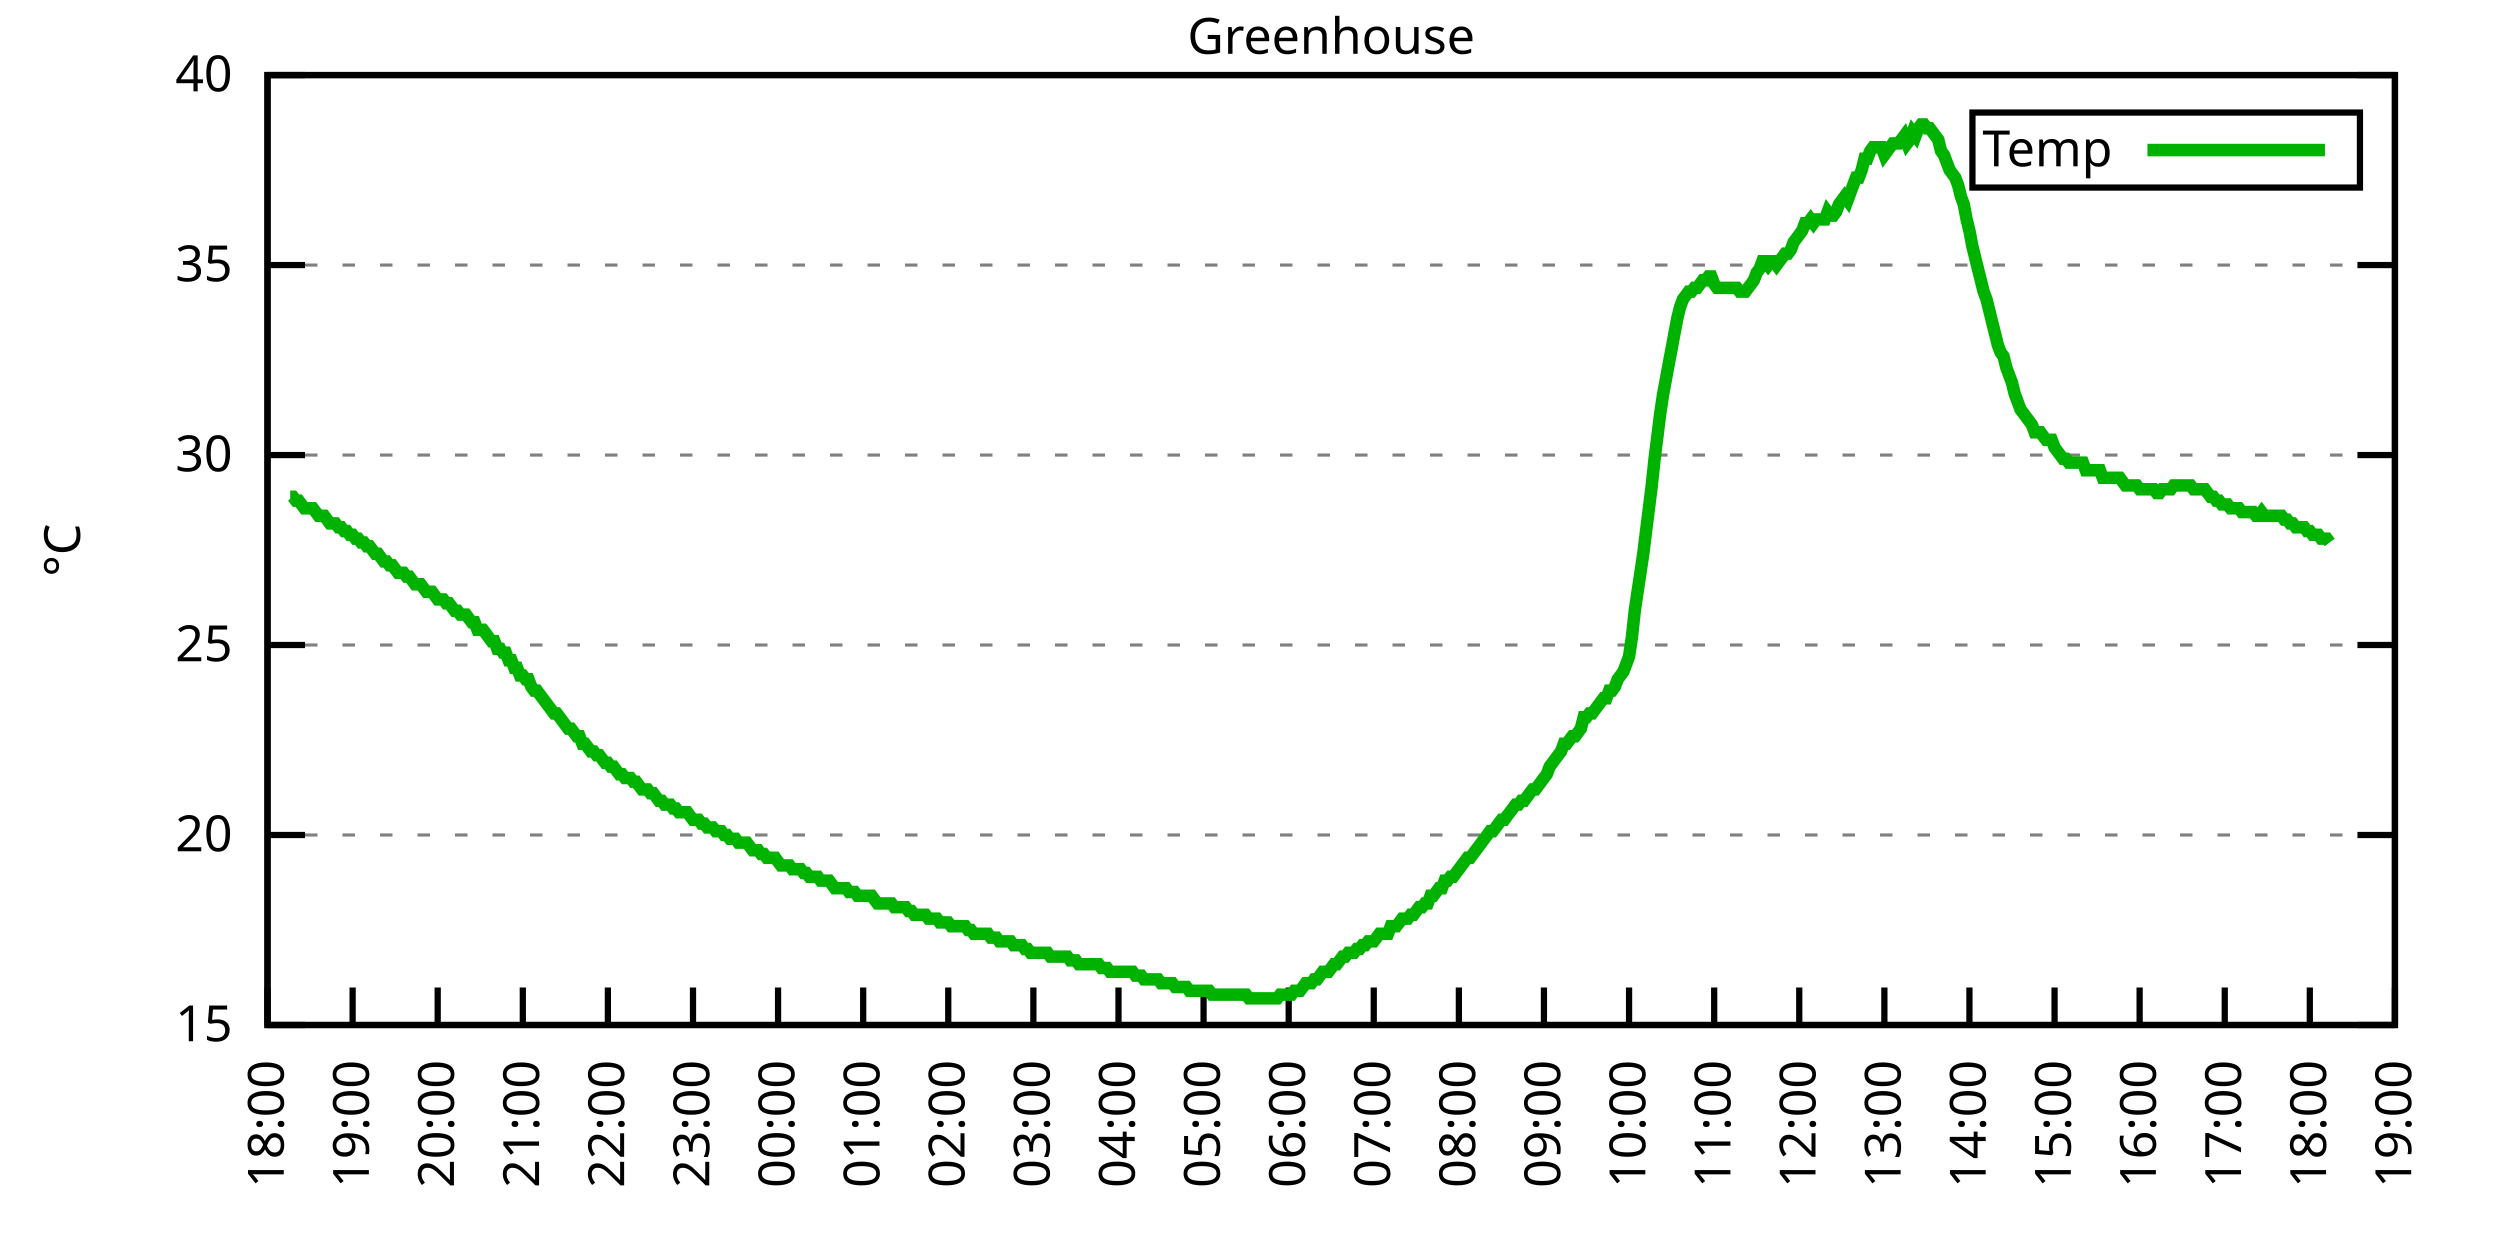
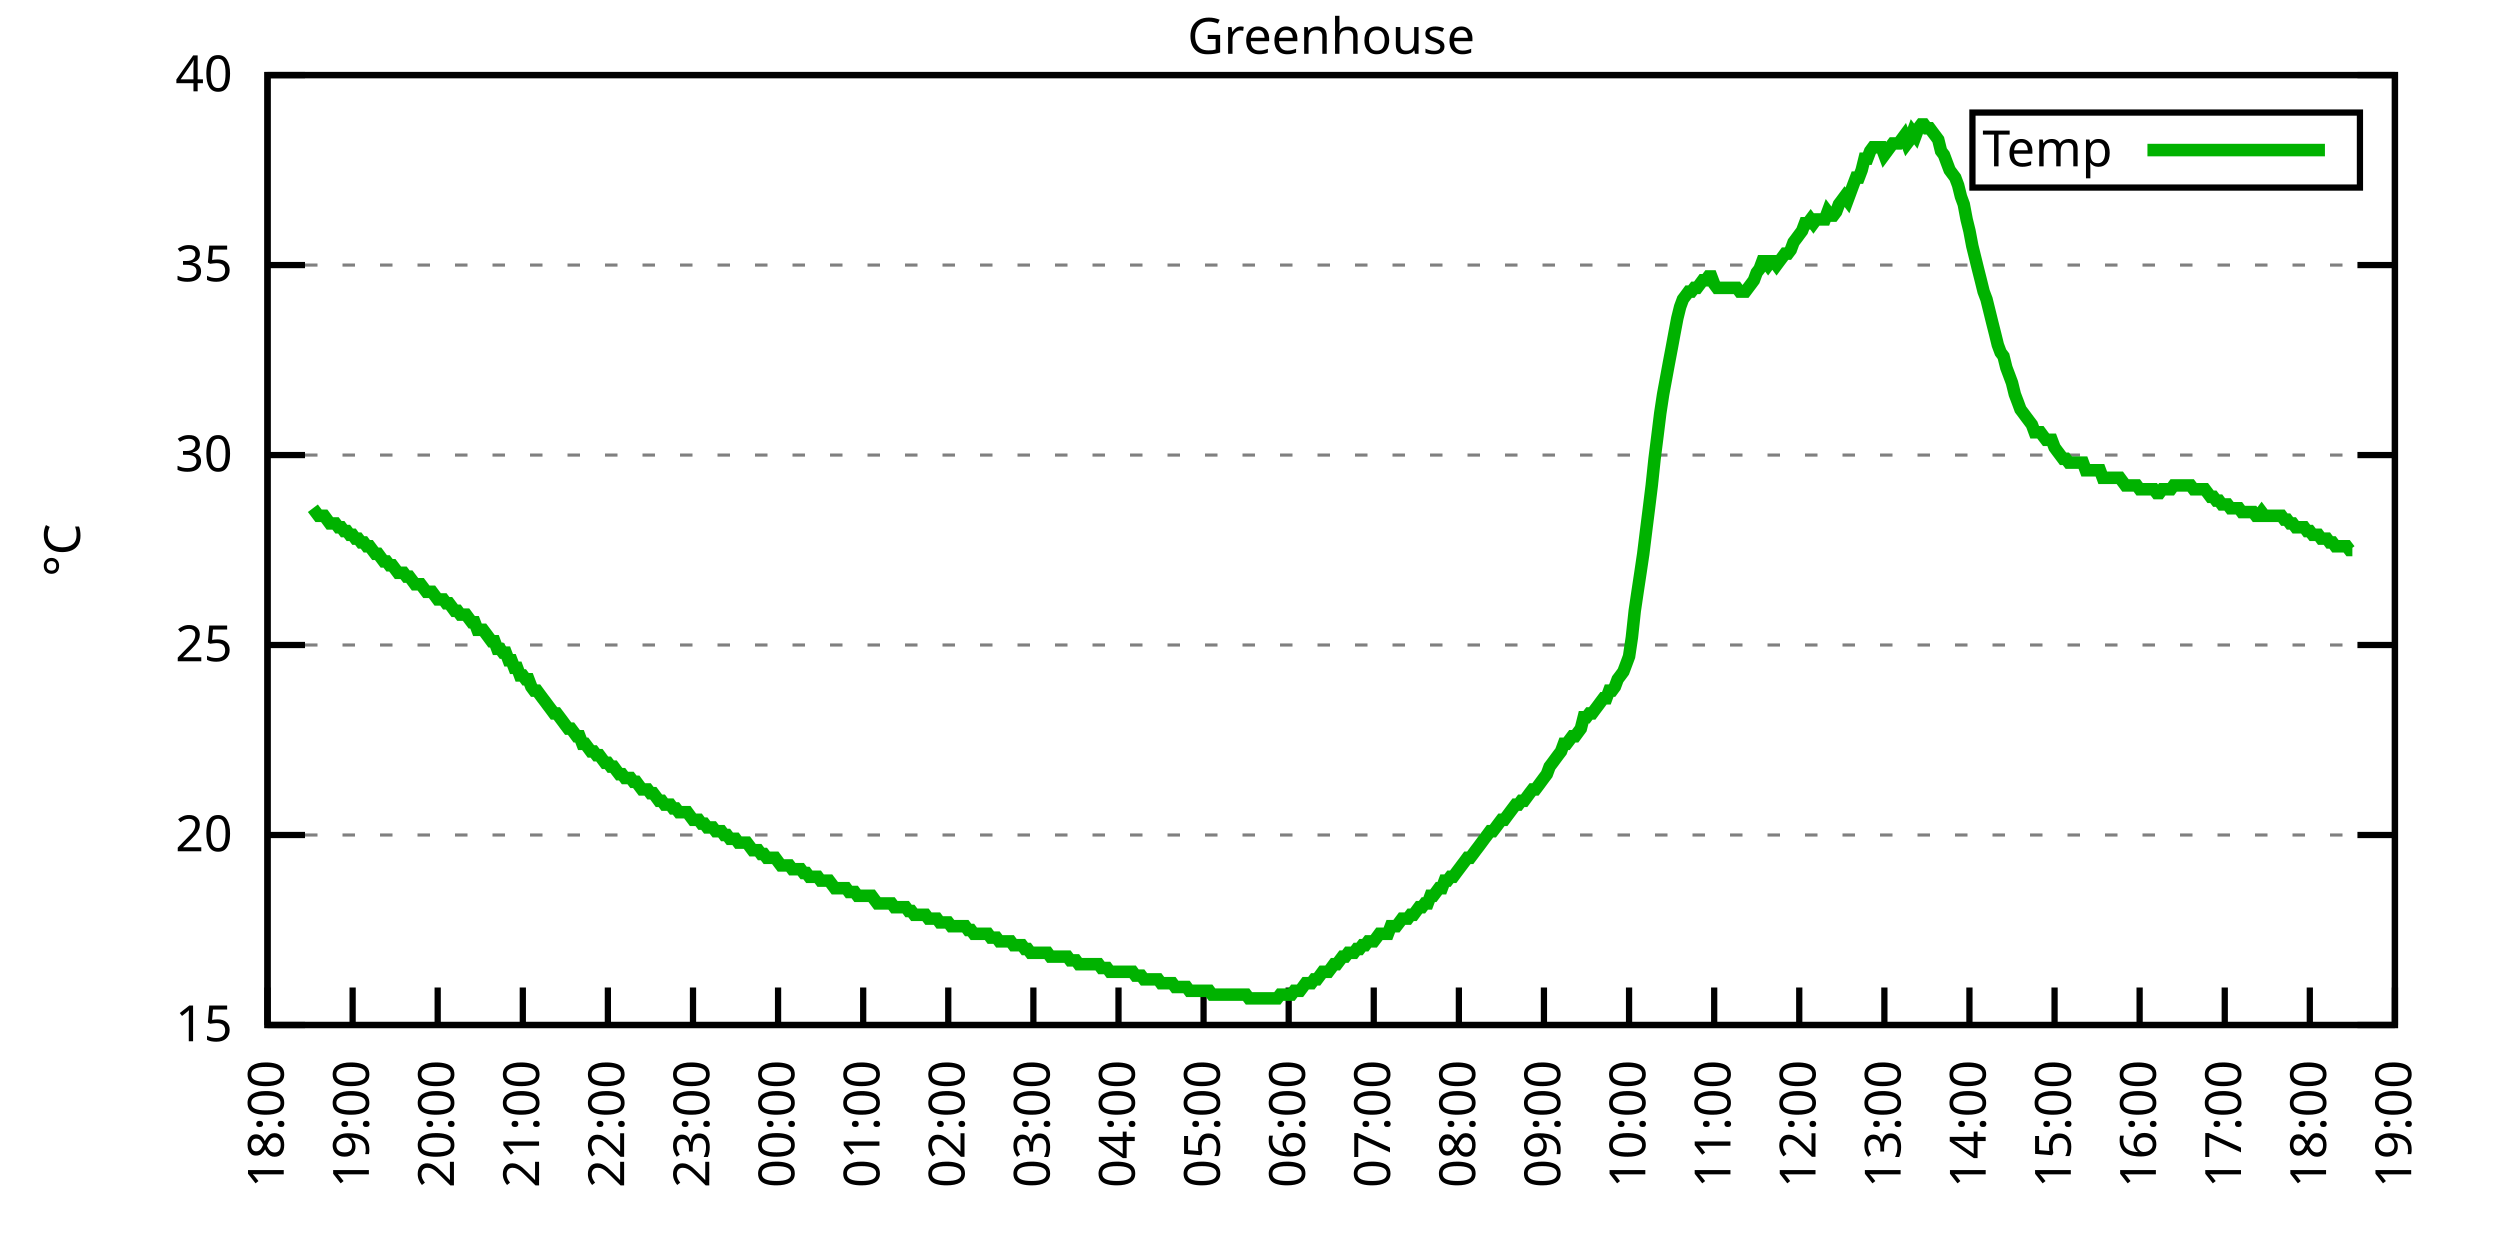
<svg xmlns="http://www.w3.org/2000/svg" xmlns:xlink="http://www.w3.org/1999/xlink" width="400" height="200" viewBox="0 0 400 200">
  <g id="gnuplot_canvas">
    <rect x="0" y="0" width="400" height="200" fill="none" />
    <defs>
      <circle id="gpDot" r="0.5" stroke-width="0.5" stroke="currentColor" />
      <path id="gpPt0" stroke-width="0.333" stroke="currentColor" d="M-1,0 h2 M0,-1 v2" />
      <path id="gpPt1" stroke-width="0.333" stroke="currentColor" d="M-1,-1 L1,1 M1,-1 L-1,1" />
      <path id="gpPt2" stroke-width="0.333" stroke="currentColor" d="M-1,0 L1,0 M0,-1 L0,1 M-1,-1 L1,1 M-1,1 L1,-1" />
      <rect id="gpPt3" stroke-width="0.333" stroke="currentColor" x="-1" y="-1" width="2" height="2" />
      <rect id="gpPt4" stroke-width="0.333" stroke="currentColor" fill="currentColor" x="-1" y="-1" width="2" height="2" />
      <circle id="gpPt5" stroke-width="0.333" stroke="currentColor" cx="0" cy="0" r="1" />
      <use xlink:href="#gpPt5" id="gpPt6" fill="currentColor" stroke="none" />
      <path id="gpPt7" stroke-width="0.333" stroke="currentColor" d="M0,-1.33 L-1.33,0.67 L1.33,0.67 z" />
      <use xlink:href="#gpPt7" id="gpPt8" fill="currentColor" stroke="none" />
      <use xlink:href="#gpPt7" id="gpPt9" stroke="currentColor" transform="rotate(180)" />
      <use xlink:href="#gpPt9" id="gpPt10" fill="currentColor" stroke="none" />
      <use xlink:href="#gpPt3" id="gpPt11" stroke="currentColor" transform="rotate(45)" />
      <use xlink:href="#gpPt11" id="gpPt12" fill="currentColor" stroke="none" />
      <path id="gpPt13" stroke-width="0.333" stroke="currentColor" d="M0,1.330 L1.265,0.411 L0.782,-1.067 L-0.782,-1.076 L-1.265,0.411 z" />
      <use xlink:href="#gpPt13" id="gpPt14" fill="currentColor" stroke="none" />
      <filter id="textbox" filterUnits="objectBoundingBox" x="0" y="0" height="1" width="1">
        <feFlood flood-color="white" flood-opacity="1" result="bgnd" />
        <feComposite in="SourceGraphic" in2="bgnd" operator="atop" />
      </filter>
      <filter id="greybox" filterUnits="objectBoundingBox" x="0" y="0" height="1" width="1">
        <feFlood flood-color="lightgrey" flood-opacity="1" result="grey" />
        <feComposite in="SourceGraphic" in2="grey" operator="atop" />
      </filter>
    </defs>
    <g fill="none" color="white" stroke="currentColor" stroke-width="1.00" stroke-linecap="butt" stroke-linejoin="miter">
</g>
    <g fill="none" color="black" stroke="currentColor" stroke-width="1.00" stroke-linecap="butt" stroke-linejoin="miter">
      <g stroke="none" shape-rendering="crispEdges">
        <polygon fill="rgb(255, 255, 255)" points="42.80,164.00 383.18,164.00 383.18,12.02 42.80,12.02 " />
      </g>
    </g>
    <g fill="none" color="black" stroke="currentColor" stroke-width="1.00" stroke-linecap="butt" stroke-linejoin="miter">
</g>
    <g fill="none" color="black" stroke="black" stroke-width="0.50" stroke-linecap="butt" stroke-linejoin="miter">
</g>
    <g fill="none" color="gray" stroke="currentColor" stroke-width="0.50" stroke-linecap="butt" stroke-linejoin="miter">
      <path stroke="gray" stroke-dasharray="2,4" class="gridline" d="M42.80,164.00 L383.19,164.00  " />
    </g>
    <g fill="none" color="gray" stroke="gray" stroke-width="1.00" stroke-linecap="butt" stroke-linejoin="miter">
</g>
    <g fill="none" color="black" stroke="currentColor" stroke-width="1.00" stroke-linecap="butt" stroke-linejoin="miter">
      <path stroke="black" d="M42.80,164.00 L48.80,164.00 M383.19,164.00 L377.19,164.00  " />
      <g transform="translate(37.20,166.60)" stroke="none" fill="black" font-family="Sans" font-size="8.00" text-anchor="end">
        <text>
          <tspan font-family="Sans"> 15</tspan>
        </text>
      </g>
    </g>
    <g fill="none" color="black" stroke="currentColor" stroke-width="1.00" stroke-linecap="butt" stroke-linejoin="miter">
</g>
    <g fill="none" color="black" stroke="black" stroke-width="0.50" stroke-linecap="butt" stroke-linejoin="miter">
</g>
    <g fill="none" color="gray" stroke="currentColor" stroke-width="0.50" stroke-linecap="butt" stroke-linejoin="miter">
      <path stroke="gray" stroke-dasharray="2,4" class="gridline" d="M42.80,133.60 L383.19,133.60  " />
    </g>
    <g fill="none" color="gray" stroke="gray" stroke-width="1.00" stroke-linecap="butt" stroke-linejoin="miter">
</g>
    <g fill="none" color="black" stroke="currentColor" stroke-width="1.00" stroke-linecap="butt" stroke-linejoin="miter">
      <path stroke="black" d="M42.80,133.60 L48.80,133.60 M383.19,133.60 L377.19,133.60  " />
      <g transform="translate(37.20,136.20)" stroke="none" fill="black" font-family="Sans" font-size="8.00" text-anchor="end">
        <text>
          <tspan font-family="Sans"> 20</tspan>
        </text>
      </g>
    </g>
    <g fill="none" color="black" stroke="currentColor" stroke-width="1.00" stroke-linecap="butt" stroke-linejoin="miter">
</g>
    <g fill="none" color="black" stroke="black" stroke-width="0.50" stroke-linecap="butt" stroke-linejoin="miter">
</g>
    <g fill="none" color="gray" stroke="currentColor" stroke-width="0.50" stroke-linecap="butt" stroke-linejoin="miter">
      <path stroke="gray" stroke-dasharray="2,4" class="gridline" d="M42.80,103.20 L383.19,103.20  " />
    </g>
    <g fill="none" color="gray" stroke="gray" stroke-width="1.00" stroke-linecap="butt" stroke-linejoin="miter">
</g>
    <g fill="none" color="black" stroke="currentColor" stroke-width="1.00" stroke-linecap="butt" stroke-linejoin="miter">
      <path stroke="black" d="M42.80,103.20 L48.80,103.20 M383.19,103.20 L377.19,103.20  " />
      <g transform="translate(37.20,105.80)" stroke="none" fill="black" font-family="Sans" font-size="8.00" text-anchor="end">
        <text>
          <tspan font-family="Sans"> 25</tspan>
        </text>
      </g>
    </g>
    <g fill="none" color="black" stroke="currentColor" stroke-width="1.00" stroke-linecap="butt" stroke-linejoin="miter">
</g>
    <g fill="none" color="black" stroke="black" stroke-width="0.50" stroke-linecap="butt" stroke-linejoin="miter">
</g>
    <g fill="none" color="gray" stroke="currentColor" stroke-width="0.50" stroke-linecap="butt" stroke-linejoin="miter">
      <path stroke="gray" stroke-dasharray="2,4" class="gridline" d="M42.80,72.81 L383.19,72.81  " />
    </g>
    <g fill="none" color="gray" stroke="gray" stroke-width="1.00" stroke-linecap="butt" stroke-linejoin="miter">
</g>
    <g fill="none" color="black" stroke="currentColor" stroke-width="1.00" stroke-linecap="butt" stroke-linejoin="miter">
      <path stroke="black" d="M42.80,72.81 L48.80,72.81 M383.19,72.81 L377.19,72.81  " />
      <g transform="translate(37.20,75.41)" stroke="none" fill="black" font-family="Sans" font-size="8.00" text-anchor="end">
        <text>
          <tspan font-family="Sans"> 30</tspan>
        </text>
      </g>
    </g>
    <g fill="none" color="black" stroke="currentColor" stroke-width="1.00" stroke-linecap="butt" stroke-linejoin="miter">
</g>
    <g fill="none" color="black" stroke="black" stroke-width="0.50" stroke-linecap="butt" stroke-linejoin="miter">
</g>
    <g fill="none" color="gray" stroke="currentColor" stroke-width="0.50" stroke-linecap="butt" stroke-linejoin="miter">
      <path stroke="gray" stroke-dasharray="2,4" class="gridline" d="M42.80,42.41 L383.19,42.41  " />
    </g>
    <g fill="none" color="gray" stroke="gray" stroke-width="1.00" stroke-linecap="butt" stroke-linejoin="miter">
</g>
    <g fill="none" color="black" stroke="currentColor" stroke-width="1.00" stroke-linecap="butt" stroke-linejoin="miter">
      <path stroke="black" d="M42.80,42.41 L48.80,42.41 M383.19,42.41 L377.19,42.41  " />
      <g transform="translate(37.20,45.01)" stroke="none" fill="black" font-family="Sans" font-size="8.00" text-anchor="end">
        <text>
          <tspan font-family="Sans"> 35</tspan>
        </text>
      </g>
    </g>
    <g fill="none" color="black" stroke="currentColor" stroke-width="1.00" stroke-linecap="butt" stroke-linejoin="miter">
</g>
    <g fill="none" color="black" stroke="black" stroke-width="0.50" stroke-linecap="butt" stroke-linejoin="miter">
</g>
    <g fill="none" color="gray" stroke="currentColor" stroke-width="0.50" stroke-linecap="butt" stroke-linejoin="miter">
      <path stroke="gray" stroke-dasharray="2,4" class="gridline" d="M42.80,12.01 L383.19,12.01  " />
    </g>
    <g fill="none" color="gray" stroke="gray" stroke-width="1.00" stroke-linecap="butt" stroke-linejoin="miter">
</g>
    <g fill="none" color="black" stroke="currentColor" stroke-width="1.00" stroke-linecap="butt" stroke-linejoin="miter">
      <path stroke="black" d="M42.80,12.01 L48.80,12.01 M383.19,12.01 L377.19,12.01  " />
      <g transform="translate(37.20,14.61)" stroke="none" fill="black" font-family="Sans" font-size="8.00" text-anchor="end">
        <text>
          <tspan font-family="Sans"> 40</tspan>
        </text>
      </g>
    </g>
    <g fill="none" color="black" stroke="currentColor" stroke-width="1.00" stroke-linecap="butt" stroke-linejoin="miter">
      <path stroke="black" d="M42.80,164.00 L42.80,158.00  " />
      <g transform="translate(45.40,169.60) rotate(270.00)" stroke="none" fill="black" font-family="Sans" font-size="8.00" text-anchor="end">
        <text>
          <tspan font-family="Sans">18:00</tspan>
        </text>
      </g>
    </g>
    <g fill="none" color="black" stroke="currentColor" stroke-width="1.00" stroke-linecap="butt" stroke-linejoin="miter">
      <path stroke="black" d="M56.42,164.00 L56.42,158.00  " />
      <g transform="translate(59.02,169.60) rotate(270.00)" stroke="none" fill="black" font-family="Sans" font-size="8.00" text-anchor="end">
        <text>
          <tspan font-family="Sans">19:00</tspan>
        </text>
      </g>
    </g>
    <g fill="none" color="black" stroke="currentColor" stroke-width="1.00" stroke-linecap="butt" stroke-linejoin="miter">
      <path stroke="black" d="M70.03,164.00 L70.03,158.00  " />
      <g transform="translate(72.63,169.60) rotate(270.00)" stroke="none" fill="black" font-family="Sans" font-size="8.00" text-anchor="end">
        <text>
          <tspan font-family="Sans">20:00</tspan>
        </text>
      </g>
    </g>
    <g fill="none" color="black" stroke="currentColor" stroke-width="1.00" stroke-linecap="butt" stroke-linejoin="miter">
      <path stroke="black" d="M83.65,164.00 L83.65,158.00  " />
      <g transform="translate(86.25,169.60) rotate(270.00)" stroke="none" fill="black" font-family="Sans" font-size="8.00" text-anchor="end">
        <text>
          <tspan font-family="Sans">21:00</tspan>
        </text>
      </g>
    </g>
    <g fill="none" color="black" stroke="currentColor" stroke-width="1.00" stroke-linecap="butt" stroke-linejoin="miter">
      <path stroke="black" d="M97.26,164.00 L97.26,158.00  " />
      <g transform="translate(99.86,169.60) rotate(270.00)" stroke="none" fill="black" font-family="Sans" font-size="8.00" text-anchor="end">
        <text>
          <tspan font-family="Sans">22:00</tspan>
        </text>
      </g>
    </g>
    <g fill="none" color="black" stroke="currentColor" stroke-width="1.00" stroke-linecap="butt" stroke-linejoin="miter">
      <path stroke="black" d="M110.88,164.00 L110.88,158.00  " />
      <g transform="translate(113.48,169.60) rotate(270.00)" stroke="none" fill="black" font-family="Sans" font-size="8.00" text-anchor="end">
        <text>
          <tspan font-family="Sans">23:00</tspan>
        </text>
      </g>
    </g>
    <g fill="none" color="black" stroke="currentColor" stroke-width="1.00" stroke-linecap="butt" stroke-linejoin="miter">
      <path stroke="black" d="M124.49,164.00 L124.49,158.00  " />
      <g transform="translate(127.09,169.60) rotate(270.00)" stroke="none" fill="black" font-family="Sans" font-size="8.00" text-anchor="end">
        <text>
          <tspan font-family="Sans">00:00</tspan>
        </text>
      </g>
    </g>
    <g fill="none" color="black" stroke="currentColor" stroke-width="1.00" stroke-linecap="butt" stroke-linejoin="miter">
      <path stroke="black" d="M138.11,164.00 L138.11,158.00  " />
      <g transform="translate(140.71,169.60) rotate(270.00)" stroke="none" fill="black" font-family="Sans" font-size="8.00" text-anchor="end">
        <text>
          <tspan font-family="Sans">01:00</tspan>
        </text>
      </g>
    </g>
    <g fill="none" color="black" stroke="currentColor" stroke-width="1.00" stroke-linecap="butt" stroke-linejoin="miter">
      <path stroke="black" d="M151.72,164.00 L151.72,158.00  " />
      <g transform="translate(154.32,169.60) rotate(270.00)" stroke="none" fill="black" font-family="Sans" font-size="8.00" text-anchor="end">
        <text>
          <tspan font-family="Sans">02:00</tspan>
        </text>
      </g>
    </g>
    <g fill="none" color="black" stroke="currentColor" stroke-width="1.00" stroke-linecap="butt" stroke-linejoin="miter">
      <path stroke="black" d="M165.34,164.00 L165.34,158.00  " />
      <g transform="translate(167.94,169.60) rotate(270.00)" stroke="none" fill="black" font-family="Sans" font-size="8.00" text-anchor="end">
        <text>
          <tspan font-family="Sans">03:00</tspan>
        </text>
      </g>
    </g>
    <g fill="none" color="black" stroke="currentColor" stroke-width="1.00" stroke-linecap="butt" stroke-linejoin="miter">
      <path stroke="black" d="M178.96,164.00 L178.96,158.00  " />
      <g transform="translate(181.56,169.60) rotate(270.00)" stroke="none" fill="black" font-family="Sans" font-size="8.00" text-anchor="end">
        <text>
          <tspan font-family="Sans">04:00</tspan>
        </text>
      </g>
    </g>
    <g fill="none" color="black" stroke="currentColor" stroke-width="1.00" stroke-linecap="butt" stroke-linejoin="miter">
      <path stroke="black" d="M192.57,164.00 L192.57,158.00  " />
      <g transform="translate(195.17,169.60) rotate(270.00)" stroke="none" fill="black" font-family="Sans" font-size="8.00" text-anchor="end">
        <text>
          <tspan font-family="Sans">05:00</tspan>
        </text>
      </g>
    </g>
    <g fill="none" color="black" stroke="currentColor" stroke-width="1.00" stroke-linecap="butt" stroke-linejoin="miter">
      <path stroke="black" d="M206.19,164.00 L206.19,158.00  " />
      <g transform="translate(208.79,169.60) rotate(270.00)" stroke="none" fill="black" font-family="Sans" font-size="8.00" text-anchor="end">
        <text>
          <tspan font-family="Sans">06:00</tspan>
        </text>
      </g>
    </g>
    <g fill="none" color="black" stroke="currentColor" stroke-width="1.00" stroke-linecap="butt" stroke-linejoin="miter">
      <path stroke="black" d="M219.80,164.00 L219.80,158.00  " />
      <g transform="translate(222.40,169.60) rotate(270.00)" stroke="none" fill="black" font-family="Sans" font-size="8.00" text-anchor="end">
        <text>
          <tspan font-family="Sans">07:00</tspan>
        </text>
      </g>
    </g>
    <g fill="none" color="black" stroke="currentColor" stroke-width="1.00" stroke-linecap="butt" stroke-linejoin="miter">
      <path stroke="black" d="M233.42,164.00 L233.42,158.00  " />
      <g transform="translate(236.02,169.60) rotate(270.00)" stroke="none" fill="black" font-family="Sans" font-size="8.00" text-anchor="end">
        <text>
          <tspan font-family="Sans">08:00</tspan>
        </text>
      </g>
    </g>
    <g fill="none" color="black" stroke="currentColor" stroke-width="1.00" stroke-linecap="butt" stroke-linejoin="miter">
      <path stroke="black" d="M247.03,164.00 L247.03,158.00  " />
      <g transform="translate(249.63,169.60) rotate(270.00)" stroke="none" fill="black" font-family="Sans" font-size="8.00" text-anchor="end">
        <text>
          <tspan font-family="Sans">09:00</tspan>
        </text>
      </g>
    </g>
    <g fill="none" color="black" stroke="currentColor" stroke-width="1.00" stroke-linecap="butt" stroke-linejoin="miter">
      <path stroke="black" d="M260.65,164.00 L260.65,158.00  " />
      <g transform="translate(263.25,169.60) rotate(270.00)" stroke="none" fill="black" font-family="Sans" font-size="8.00" text-anchor="end">
        <text>
          <tspan font-family="Sans">10:00</tspan>
        </text>
      </g>
    </g>
    <g fill="none" color="black" stroke="currentColor" stroke-width="1.00" stroke-linecap="butt" stroke-linejoin="miter">
      <path stroke="black" d="M274.27,164.00 L274.27,158.00  " />
      <g transform="translate(276.87,169.60) rotate(270.00)" stroke="none" fill="black" font-family="Sans" font-size="8.00" text-anchor="end">
        <text>
          <tspan font-family="Sans">11:00</tspan>
        </text>
      </g>
    </g>
    <g fill="none" color="black" stroke="currentColor" stroke-width="1.00" stroke-linecap="butt" stroke-linejoin="miter">
      <path stroke="black" d="M287.88,164.00 L287.88,158.00  " />
      <g transform="translate(290.48,169.60) rotate(270.00)" stroke="none" fill="black" font-family="Sans" font-size="8.00" text-anchor="end">
        <text>
          <tspan font-family="Sans">12:00</tspan>
        </text>
      </g>
    </g>
    <g fill="none" color="black" stroke="currentColor" stroke-width="1.00" stroke-linecap="butt" stroke-linejoin="miter">
      <path stroke="black" d="M301.50,164.00 L301.50,158.00  " />
      <g transform="translate(304.10,169.60) rotate(270.00)" stroke="none" fill="black" font-family="Sans" font-size="8.00" text-anchor="end">
        <text>
          <tspan font-family="Sans">13:00</tspan>
        </text>
      </g>
    </g>
    <g fill="none" color="black" stroke="currentColor" stroke-width="1.00" stroke-linecap="butt" stroke-linejoin="miter">
      <path stroke="black" d="M315.11,164.00 L315.11,158.00  " />
      <g transform="translate(317.71,169.60) rotate(270.00)" stroke="none" fill="black" font-family="Sans" font-size="8.00" text-anchor="end">
        <text>
          <tspan font-family="Sans">14:00</tspan>
        </text>
      </g>
    </g>
    <g fill="none" color="black" stroke="currentColor" stroke-width="1.00" stroke-linecap="butt" stroke-linejoin="miter">
      <path stroke="black" d="M328.73,164.00 L328.73,158.00  " />
      <g transform="translate(331.33,169.60) rotate(270.00)" stroke="none" fill="black" font-family="Sans" font-size="8.00" text-anchor="end">
        <text>
          <tspan font-family="Sans">15:00</tspan>
        </text>
      </g>
    </g>
    <g fill="none" color="black" stroke="currentColor" stroke-width="1.00" stroke-linecap="butt" stroke-linejoin="miter">
      <path stroke="black" d="M342.34,164.00 L342.34,158.00  " />
      <g transform="translate(344.94,169.60) rotate(270.00)" stroke="none" fill="black" font-family="Sans" font-size="8.00" text-anchor="end">
        <text>
          <tspan font-family="Sans">16:00</tspan>
        </text>
      </g>
    </g>
    <g fill="none" color="black" stroke="currentColor" stroke-width="1.00" stroke-linecap="butt" stroke-linejoin="miter">
      <path stroke="black" d="M355.96,164.00 L355.96,158.00  " />
      <g transform="translate(358.56,169.60) rotate(270.00)" stroke="none" fill="black" font-family="Sans" font-size="8.00" text-anchor="end">
        <text>
          <tspan font-family="Sans">17:00</tspan>
        </text>
      </g>
    </g>
    <g fill="none" color="black" stroke="currentColor" stroke-width="1.00" stroke-linecap="butt" stroke-linejoin="miter">
      <path stroke="black" d="M369.57,164.00 L369.57,158.00  " />
      <g transform="translate(372.17,169.60) rotate(270.00)" stroke="none" fill="black" font-family="Sans" font-size="8.00" text-anchor="end">
        <text>
          <tspan font-family="Sans">18:00</tspan>
        </text>
      </g>
    </g>
    <g fill="none" color="black" stroke="currentColor" stroke-width="1.00" stroke-linecap="butt" stroke-linejoin="miter">
      <path stroke="black" d="M383.19,164.00 L383.19,158.00  " />
      <g transform="translate(385.79,169.60) rotate(270.00)" stroke="none" fill="black" font-family="Sans" font-size="8.00" text-anchor="end">
        <text>
          <tspan font-family="Sans">19:00</tspan>
        </text>
      </g>
    </g>
    <g fill="none" color="black" stroke="currentColor" stroke-width="1.00" stroke-linecap="butt" stroke-linejoin="miter">
</g>
    <g fill="none" color="black" stroke="currentColor" stroke-width="1.00" stroke-linecap="butt" stroke-linejoin="miter">
      <path stroke="black" d="M42.80,12.01 L42.80,164.00 L383.19,164.00 L383.19,12.01 L42.80,12.01 Z  " />
    </g>
    <g fill="none" color="black" stroke="currentColor" stroke-width="1.00" stroke-linecap="butt" stroke-linejoin="miter">
</g>
    <g fill="none" color="black" stroke="currentColor" stroke-width="1.00" stroke-linecap="butt" stroke-linejoin="miter">
      <path stroke="black" d="M315.59,30.01 L315.59,18.01 L377.59,18.01 L377.59,30.01 L315.59,30.01 Z  " />
    </g>
    <g id="Greenhouse_plot_1">
      <g fill="none" color="white" stroke="black" stroke-width="2.00" stroke-linecap="butt" stroke-linejoin="miter">
</g>
      <g fill="none" color="black" stroke="currentColor" stroke-width="2.00" stroke-linecap="butt" stroke-linejoin="miter">
        <g transform="translate(337.99,26.61)" stroke="none" fill="black" font-family="Sans" font-size="8.00" text-anchor="end">
          <text>
            <tspan font-family="Sans">Temp</tspan>
          </text>
        </g>
      </g>
      <g fill="none" color="black" stroke="currentColor" stroke-width="2.00" stroke-linecap="butt" stroke-linejoin="miter">
-         <path stroke="rgb(  0, 178,   0)" d="M343.59,24.01 L371.99,24.01 M46.43,79.49 L46.88,79.49 L47.34,80.10 L47.79,80.10 L48.25,80.71 L48.70,81.32   L49.15,81.32 L49.61,81.32 L50.06,81.32 L50.52,81.93 L50.97,82.53 L51.42,82.53 L51.88,82.53 L52.33,83.14   L52.78,83.75 L53.24,83.75 L53.69,83.75 L54.15,84.36 L54.60,84.36 L55.05,84.97 L55.51,84.97 L55.96,85.57   L56.42,85.57 L56.87,86.18 L57.32,86.18 L57.78,86.79 L58.23,86.79 L58.68,87.40 L59.14,87.40 L59.59,88.00   L60.05,88.61 L60.50,88.61 L60.95,89.22 L61.41,89.83 L61.86,89.83 L62.32,90.44 L62.77,90.44 L63.22,91.04   L63.68,91.65 L64.13,91.65 L64.58,91.65 L65.04,92.26 L65.49,92.26 L65.95,92.87 L66.40,93.48 L66.85,93.48   L67.31,93.48 L67.76,94.08 L68.22,94.69 L68.67,94.69 L69.12,94.69 L70.03,95.91 L70.49,95.91 L70.94,95.91   L71.39,96.52 L71.85,96.52 L72.30,97.12 L72.75,97.73 L73.21,97.73 L73.66,98.34 L74.12,98.34 L74.57,98.34   L75.02,98.95 L75.48,99.56 L75.93,99.56 L76.39,100.77 L76.84,100.77 L77.29,100.77 L77.75,101.38 L78.20,101.99   L78.65,102.60 L79.11,102.60 L79.56,103.81 L80.02,103.81 L80.47,104.42 L80.92,104.42 L81.38,105.64 L81.83,105.64   L82.29,106.85 L82.74,106.85 L83.19,108.07 L83.65,108.07 L84.10,108.68 L84.55,108.68 L85.01,109.89 L85.46,110.50   L85.92,110.50 L86.37,111.11 L86.82,111.72 L87.28,112.32 L87.73,112.93 L88.19,113.54 L88.64,114.15 L89.09,114.15   L89.55,114.76 L90.00,115.36 L90.45,115.97 L90.91,116.58 L91.36,116.58 L91.82,117.19 L92.27,117.80 L92.72,117.80   L93.18,119.01 L93.63,119.01 L94.09,119.62 L94.54,120.23 L94.99,120.23 L95.45,120.83 L95.90,120.83 L96.35,121.44   L96.81,122.05 L97.26,122.05 L97.72,122.66 L98.17,122.66 L98.62,123.27 L99.08,123.87 L99.53,123.87 L99.99,124.48   L100.44,124.48 L100.89,124.48 L101.35,125.09 L101.80,125.09 L102.25,125.70 L102.71,126.31 L103.16,126.31 L103.62,126.31   L104.07,126.91 L104.52,126.91 L104.98,127.52 L105.43,128.13 L105.89,128.13 L106.34,128.74 L106.79,128.74 L107.25,128.74   L107.70,129.35 L108.15,129.35 L108.61,129.95 L109.06,129.95 L109.52,129.95 L109.97,129.95 L110.42,130.56 L110.88,131.17   L111.33,131.17 L111.79,131.17 L112.24,131.78 L112.69,131.78 L113.15,132.39 L113.60,132.39 L114.05,132.39 L114.51,132.99   L114.96,132.99 L115.42,132.99 L115.87,133.60 L116.32,133.60 L116.78,134.21 L117.23,134.21 L117.69,134.21 L118.14,134.82   L118.59,134.82 L119.05,134.82 L119.50,134.82 L119.96,135.43 L120.41,136.03 L120.86,136.03 L121.32,136.03 L121.77,136.64   L122.22,136.64 L122.68,137.25 L123.13,137.25 L123.59,137.25 L124.04,137.25 L124.49,137.86 L124.95,138.47 L125.40,138.47   L125.86,138.47 L126.31,138.47 L126.76,139.07 L127.22,139.07 L127.67,139.07 L128.12,139.07 L128.58,139.68 L129.03,139.68   L129.49,140.29 L129.94,140.29 L130.39,140.29 L130.85,140.29 L131.30,140.90 L131.76,140.90 L132.21,140.90 L132.66,140.90   L133.12,141.51 L133.57,142.11 L134.02,142.11 L134.48,142.11 L134.93,142.11 L135.39,142.11 L135.84,142.72 L136.29,142.72   L136.75,142.72 L137.20,143.33 L137.66,143.33 L138.11,143.33 L138.56,143.33 L139.02,143.33 L139.47,143.33 L139.92,143.94   L140.38,144.55 L140.83,144.55 L141.29,144.55 L141.74,144.55 L142.19,144.55 L142.65,144.55 L143.10,145.15 L143.56,145.15   L144.01,145.15 L144.46,145.15 L144.92,145.15 L145.37,145.76 L145.82,145.76 L146.28,146.37 L146.73,146.37 L147.19,146.37   L147.64,146.37 L148.09,146.37 L148.55,146.98 L149.00,146.98 L149.46,146.98 L149.91,146.98 L150.36,147.59 L150.82,147.59   L151.27,147.59 L151.72,147.59 L152.18,148.19 L152.63,148.19 L153.09,148.19 L153.54,148.19 L153.99,148.19 L154.45,148.19   L154.90,148.80 L155.36,148.80 L155.81,149.41 L156.26,149.41 L156.72,149.41 L157.17,149.41 L157.62,149.41 L158.08,149.41   L158.53,150.02 L158.99,150.02 L159.44,150.02 L159.89,150.62 L160.35,150.62 L160.80,150.62 L161.26,150.62 L161.71,150.62   L162.16,151.23 L162.62,151.23 L163.07,151.23 L163.52,151.23 L163.98,151.84 L164.43,151.84 L164.89,152.45 L165.34,152.45   L165.79,152.45 L166.25,152.45 L166.70,152.45 L167.16,152.45 L167.61,152.45 L168.06,153.06 L168.52,153.06 L168.97,153.06   L169.43,153.06 L169.88,153.06 L170.33,153.06 L170.79,153.06 L171.24,153.66 L171.69,153.66 L172.15,153.66 L172.60,154.27   L173.06,154.27 L173.51,154.27 L173.96,154.27 L174.42,154.27 L174.87,154.27 L175.33,154.27 L175.78,154.27 L176.23,154.88   L176.69,154.88 L177.14,154.88 L177.59,155.49 L178.05,155.49 L178.50,155.49 L178.96,155.49 L179.41,155.49 L179.86,155.49   L180.32,155.49 L180.77,155.49 L181.23,155.49 L181.68,156.10 L182.13,156.10 L182.59,156.10 L183.04,156.70 L183.49,156.70   L183.95,156.70 L184.40,156.70 L184.86,156.70 L185.31,156.70 L185.76,157.31 L186.22,157.31 L186.67,157.31 L187.13,157.31   L187.58,157.31 L188.03,157.92 L188.49,157.92 L188.94,157.92 L189.39,157.92 L189.85,157.92 L190.30,158.53 L190.76,158.53   L191.21,158.53 L191.66,158.53 L192.12,158.53 L192.57,158.53 L193.03,158.53 L193.48,158.53 L193.93,159.14 L194.39,159.14   L194.84,159.14 L195.29,159.14 L195.75,159.14 L196.20,159.14 L196.66,159.14 L197.11,159.14 L197.56,159.14 L198.02,159.14   L198.47,159.14 L198.93,159.14 L199.38,159.14 L199.83,159.74 L200.29,159.74 L200.74,159.74 L201.19,159.74 L201.65,159.74   L202.10,159.74 L202.56,159.74 L203.01,159.74 L203.46,159.74 L203.92,159.74 L204.37,159.74 L204.83,159.14 L205.28,159.14   L205.73,159.14 L206.19,159.14 L206.64,159.14 L207.09,158.53 L207.55,158.53 L208.00,158.53 L208.46,157.92 L208.91,157.31   L209.36,157.31 L209.82,157.31 L210.27,156.70 L210.73,156.70 L211.18,156.10 L211.63,155.49 L212.09,155.49 L212.54,155.49   L213.00,154.88 L213.45,154.27 L213.90,154.27 L214.36,153.66 L214.81,153.06 L215.26,153.06 L215.72,152.45 L216.17,152.45   L216.63,152.45 L217.08,151.84 L217.53,151.84 L217.99,151.23 L218.44,151.23 L218.90,150.62 L219.35,150.62 L219.80,150.62   L220.26,150.02 L220.71,149.41 L221.16,149.41 L221.62,149.41 L222.07,149.41 L222.53,148.19 L222.98,148.19 L223.43,148.19   L223.89,147.59 L224.34,146.98 L224.80,146.98 L225.25,146.98 L225.70,146.37 L226.16,146.37 L226.61,145.76 L227.06,145.15   L227.52,145.15 L227.97,144.55 L228.43,144.55 L228.88,143.33 L229.33,143.33 L229.79,142.72 L230.24,142.11 L230.70,142.11   L231.15,140.90 L231.60,140.90 L232.06,140.29 L232.51,140.29 L232.96,139.68 L233.42,139.07 L233.87,138.47 L234.33,137.86   L234.78,137.25 L235.23,137.25 L235.69,136.64 L236.14,136.03 L236.60,135.43 L237.05,134.82 L237.50,134.21 L237.96,133.60   L238.41,132.99 L238.86,132.99 L239.32,132.39 L239.77,131.78 L240.23,131.17 L240.68,131.17 L241.13,130.56 L241.59,129.95   L242.04,129.35 L242.50,128.74 L242.95,128.74 L243.40,128.13 L243.86,128.13 L244.31,127.52 L244.76,126.91 L245.22,126.31   L245.67,126.31 L246.13,125.70 L246.58,125.09 L247.03,124.48 L247.49,123.87 L247.94,122.66 L248.40,122.05 L248.85,121.44   L249.30,120.83 L249.76,120.23 L250.21,119.01 L250.66,119.01 L251.12,118.40 L251.57,117.80 L252.03,117.80 L252.48,117.19   L252.93,116.58 L253.39,114.76 L253.84,114.76 L254.30,114.15 L254.75,114.15 L255.20,113.54 L255.66,112.93 L256.11,112.32   L256.56,111.72 L257.02,111.72 L257.47,110.50 L257.93,110.50 L258.38,109.89 L258.83,108.68 L259.29,108.07 L259.74,107.46   L260.20,106.24 L260.65,105.03 L261.10,101.99 L261.56,97.73 L262.01,94.69 L262.47,91.65 L262.92,88.61 L263.37,84.97   L263.83,81.32 L264.28,77.67 L264.73,73.41 L265.19,69.77 L265.64,66.12 L266.10,63.08 L266.55,60.65 L267.00,58.21   L267.46,55.78 L267.91,53.35 L268.37,50.92 L268.82,49.10 L269.27,47.88 L269.73,47.27 L270.18,46.66 L270.63,46.66   L271.09,46.06 L271.54,46.06 L272.00,45.45 L272.45,44.84 L272.90,44.84 L273.36,44.23 L273.81,44.23 L274.27,45.45   L274.72,46.06 L275.17,46.06 L275.63,46.06 L276.08,46.06 L276.53,46.06 L276.99,46.06 L277.44,46.06 L277.90,46.06   L278.35,46.66 L278.80,46.66 L279.26,46.66 L279.71,46.06 L280.17,45.45 L280.62,44.84 L281.07,43.62 L281.53,43.02   L281.98,41.80 L282.43,41.80 L282.89,42.41 L283.34,41.80 L283.80,41.80 L284.25,42.41 L284.70,41.80 L285.16,41.19   L285.61,40.58 L286.07,40.58 L286.52,39.98 L286.97,38.76 L287.43,38.15 L287.88,37.54 L288.33,36.94 L288.79,35.72   L289.24,35.72 L289.70,35.11 L290.15,35.72 L290.60,35.11 L291.06,35.11 L291.51,35.11 L291.97,35.11 L292.42,33.90   L292.87,34.50 L293.33,34.50 L293.78,33.90 L294.23,32.68 L294.69,32.07 L295.14,31.46 L295.60,32.07 L296.05,30.86   L296.50,29.64 L296.96,28.42 L297.41,28.42 L297.87,27.21 L298.32,25.39 L298.77,25.39 L299.23,24.17 L299.68,23.56   L300.13,23.56 L300.59,23.56 L301.04,23.56 L301.50,24.78 L301.95,24.17 L302.40,23.56 L302.86,22.95 L303.31,22.95   L303.77,22.95 L304.22,22.35 L304.67,21.74 L305.13,22.95 L305.58,22.35 L306.03,21.13 L306.49,21.74 L306.94,20.52   L307.40,19.91 L307.85,19.91 L308.30,20.52 L308.76,20.52 L309.21,21.13 L309.67,21.74 L310.12,22.35 L310.57,24.17   L311.03,24.78 L311.48,25.99 L311.94,27.21 L312.39,27.82 L312.84,28.42 L313.30,29.64 L313.75,31.46 L314.20,32.68   L314.66,35.11 L315.11,36.94 L315.57,39.37 L316.02,41.19 L316.47,43.02 L316.93,44.84 L317.38,46.66 L317.84,47.88   L318.29,49.70 L318.74,51.53 L319.20,53.35 L319.65,55.18 L320.10,56.39 L320.56,57.00 L321.01,58.82 L321.47,60.04   L321.92,61.25 L322.37,63.08 L322.83,64.29 L323.28,65.51 L323.74,66.12 L324.19,66.73 L324.64,67.33 L325.10,67.94   L325.55,69.16 L326.00,69.16 L326.46,69.16 L326.91,69.77 L327.37,70.37 L327.82,70.37 L328.27,70.37 L328.73,71.59   L329.18,72.20 L329.64,72.81 L330.09,73.41 L330.54,73.41 L331.00,74.02 L331.45,74.02 L331.90,74.02 L332.36,74.02   L332.81,74.02 L333.27,74.02 L333.72,75.24 L334.17,75.24 L334.63,75.24 L335.08,75.24 L335.54,75.24 L335.99,75.24   L336.44,76.45 L336.90,76.45 L337.35,76.45 L337.80,76.45 L338.26,76.45 L338.71,76.45 L339.17,76.45 L339.62,77.06   L340.07,77.67 L340.53,77.67 L340.98,77.67 L341.44,77.67 L341.89,77.67 L342.34,78.28 L342.80,78.28 L343.25,78.28   L343.70,78.28 L344.16,78.28 L344.61,78.28 L345.07,78.89 L345.52,78.89 L345.97,78.28 L346.43,78.28 L346.88,78.28   L347.34,78.28 L347.79,77.67 L348.24,77.67 L348.70,77.67 L349.15,77.67 L349.60,77.67 L350.06,77.67 L350.51,77.67   L350.97,78.28 L351.42,78.28 L351.87,78.28 L352.33,78.28 L352.78,78.28 L353.24,78.89 L353.69,79.49 L354.14,79.49   L354.60,80.10 L355.05,80.10 L355.50,80.71 L355.96,80.71 L356.41,80.71 L356.87,81.32 L357.32,81.32 L357.77,81.32   L358.23,81.32 L358.68,81.93 L359.14,81.93 L359.59,81.93 L360.04,81.93 L360.50,81.93 L360.95,82.53 L361.41,82.53   L361.86,81.93 L362.31,82.53 L362.77,82.53 L363.22,82.53 L363.67,82.53 L364.13,82.53 L364.58,82.53 L365.04,82.53   L365.49,83.14 L365.94,83.14 L366.40,83.75 L366.85,83.75 L367.31,84.36 L367.76,84.36 L368.21,84.36 L368.67,84.36   L369.12,84.97 L369.57,84.97 L370.03,85.57 L370.48,85.57 L370.94,85.57 L371.39,86.18 L371.84,86.18 L372.30,86.18   L372.75,86.79  " />
+         <path stroke="rgb(  0, 178,   0)" d="M343.59,24.01 L371.99,24.01 M50.06,81.32 L50.52,81.93 L50.97,82.53 L51.42,82.53 L51.88,82.53 L52.33,83.14   L52.78,83.75 L53.24,83.75 L53.69,83.75 L54.15,84.36 L54.60,84.36 L55.05,84.97 L55.51,84.97 L55.96,85.57   L56.42,85.57 L56.87,86.18 L57.32,86.18 L57.78,86.79 L58.23,86.79 L58.68,87.40 L59.14,87.40 L59.59,88.00   L60.05,88.61 L60.50,88.61 L60.95,89.22 L61.41,89.83 L61.86,89.83 L62.32,90.44 L62.77,90.44 L63.22,91.04   L63.68,91.65 L64.13,91.65 L64.58,91.65 L65.04,92.26 L65.49,92.26 L65.95,92.87 L66.40,93.48 L66.85,93.48   L67.31,93.48 L67.76,94.08 L68.22,94.69 L68.67,94.69 L69.12,94.69 L70.03,95.91 L70.49,95.91 L70.94,95.91   L71.39,96.52 L71.85,96.52 L72.30,97.12 L72.75,97.73 L73.21,97.73 L73.66,98.34 L74.12,98.34 L74.57,98.34   L75.02,98.95 L75.48,99.56 L75.93,99.56 L76.39,100.77 L76.84,100.77 L77.29,100.77 L77.75,101.38 L78.20,101.99   L78.65,102.60 L79.11,102.60 L79.56,103.81 L80.02,103.81 L80.47,104.42 L80.92,104.42 L81.38,105.64 L81.83,105.64   L82.29,106.85 L82.74,106.85 L83.19,108.07 L83.65,108.07 L84.10,108.68 L84.55,108.68 L85.01,109.89 L85.46,110.50   L85.92,110.50 L86.37,111.11 L86.82,111.72 L87.28,112.32 L87.73,112.93 L88.19,113.54 L88.64,114.15 L89.09,114.15   L89.55,114.76 L90.00,115.36 L90.45,115.97 L90.91,116.58 L91.36,116.58 L91.82,117.19 L92.27,117.80 L92.72,117.80   L93.18,119.01 L93.63,119.01 L94.09,119.62 L94.54,120.23 L94.99,120.23 L95.45,120.83 L95.90,120.83 L96.35,121.44   L96.81,122.05 L97.26,122.05 L97.72,122.66 L98.17,122.66 L98.62,123.27 L99.08,123.87 L99.53,123.87 L99.99,124.48   L100.44,124.48 L100.89,124.48 L101.35,125.09 L101.80,125.09 L102.25,125.70 L102.71,126.31 L103.16,126.31 L103.62,126.31   L104.07,126.91 L104.52,126.91 L104.98,127.52 L105.43,128.13 L105.89,128.13 L106.34,128.74 L106.79,128.74 L107.25,128.74   L107.70,129.35 L108.15,129.35 L108.61,129.95 L109.06,129.95 L109.52,129.95 L109.97,129.95 L110.42,130.56 L110.88,131.17   L111.33,131.17 L111.79,131.17 L112.24,131.78 L112.69,131.78 L113.15,132.39 L113.60,132.39 L114.05,132.39 L114.51,132.99   L114.96,132.99 L115.42,132.99 L115.87,133.60 L116.32,133.60 L116.78,134.21 L117.23,134.21 L117.69,134.21 L118.14,134.82   L118.59,134.82 L119.05,134.82 L119.50,134.82 L119.96,135.43 L120.41,136.03 L120.86,136.03 L121.32,136.03 L121.77,136.64   L122.22,136.64 L122.68,137.25 L123.13,137.25 L123.59,137.25 L124.04,137.25 L124.49,137.86 L124.95,138.47 L125.40,138.47   L125.86,138.47 L126.31,138.47 L126.76,139.07 L127.22,139.07 L127.67,139.07 L128.12,139.07 L128.58,139.68 L129.03,139.68   L129.49,140.29 L129.94,140.29 L130.39,140.29 L130.85,140.29 L131.30,140.90 L131.76,140.90 L132.21,140.90 L132.66,140.90   L133.12,141.51 L133.57,142.11 L134.02,142.11 L134.48,142.11 L134.93,142.11 L135.39,142.11 L135.84,142.72 L136.29,142.72   L136.75,142.72 L137.20,143.33 L137.66,143.33 L138.11,143.33 L138.56,143.33 L139.02,143.33 L139.47,143.33 L139.92,143.94   L140.38,144.55 L140.83,144.55 L141.29,144.55 L141.74,144.55 L142.19,144.55 L142.65,144.55 L143.10,145.15 L143.56,145.15   L144.01,145.15 L144.46,145.15 L144.92,145.15 L145.37,145.76 L145.82,145.76 L146.28,146.37 L146.73,146.37 L147.19,146.37   L147.64,146.37 L148.09,146.37 L148.55,146.98 L149.00,146.98 L149.46,146.98 L149.91,146.98 L150.36,147.59 L150.82,147.59   L151.27,147.59 L151.72,147.59 L152.18,148.19 L152.63,148.19 L153.09,148.19 L153.54,148.19 L153.99,148.19 L154.45,148.19   L154.90,148.80 L155.36,148.80 L155.81,149.41 L156.26,149.41 L156.72,149.41 L157.17,149.41 L157.62,149.41 L158.08,149.41   L158.53,150.02 L158.99,150.02 L159.44,150.02 L159.89,150.62 L160.35,150.62 L160.80,150.62 L161.26,150.62 L161.71,150.62   L162.16,151.23 L162.62,151.23 L163.07,151.23 L163.52,151.23 L163.98,151.84 L164.43,151.84 L164.89,152.45 L165.34,152.45   L165.79,152.45 L166.25,152.45 L166.70,152.45 L167.16,152.45 L167.61,152.45 L168.06,153.06 L168.52,153.06 L168.97,153.06   L169.43,153.06 L169.88,153.06 L170.33,153.06 L170.79,153.06 L171.24,153.66 L171.69,153.66 L172.15,153.66 L172.60,154.27   L173.06,154.27 L173.51,154.27 L173.96,154.27 L174.42,154.27 L174.87,154.27 L175.33,154.27 L175.78,154.27 L176.23,154.88   L176.69,154.88 L177.14,154.88 L177.59,155.49 L178.05,155.49 L178.50,155.49 L178.96,155.49 L179.41,155.49 L179.86,155.49   L180.32,155.49 L180.77,155.49 L181.23,155.49 L181.68,156.10 L182.13,156.10 L182.59,156.10 L183.04,156.70 L183.49,156.70   L183.95,156.70 L184.40,156.70 L184.86,156.70 L185.31,156.70 L185.76,157.31 L186.22,157.31 L186.67,157.31 L187.13,157.31   L187.58,157.31 L188.03,157.92 L188.49,157.92 L188.94,157.92 L189.39,157.92 L189.85,157.92 L190.30,158.53 L190.76,158.53   L191.21,158.53 L191.66,158.53 L192.12,158.53 L192.57,158.53 L193.03,158.53 L193.48,158.53 L193.93,159.14 L194.39,159.14   L194.84,159.14 L195.29,159.14 L195.75,159.14 L196.20,159.14 L196.66,159.14 L197.11,159.14 L197.56,159.14 L198.02,159.14   L198.47,159.14 L198.93,159.14 L199.38,159.14 L199.83,159.74 L200.29,159.74 L200.74,159.74 L201.19,159.74 L201.65,159.74   L202.10,159.74 L202.56,159.74 L203.01,159.74 L203.46,159.74 L203.92,159.74 L204.37,159.74 L204.83,159.14 L205.28,159.14   L205.73,159.14 L206.19,159.14 L206.64,159.14 L207.09,158.53 L207.55,158.53 L208.00,158.53 L208.46,157.92 L208.91,157.31   L209.36,157.31 L209.82,157.31 L210.27,156.70 L210.73,156.70 L211.18,156.10 L211.63,155.49 L212.09,155.49 L212.54,155.49   L213.00,154.88 L213.45,154.27 L213.90,154.27 L214.36,153.66 L214.81,153.06 L215.26,153.06 L215.72,152.45 L216.17,152.45   L216.63,152.45 L217.08,151.84 L217.53,151.84 L217.99,151.23 L218.44,151.23 L218.90,150.62 L219.35,150.62 L219.80,150.62   L220.26,150.02 L220.71,149.41 L221.16,149.41 L221.62,149.41 L222.07,149.41 L222.53,148.19 L222.98,148.19 L223.43,148.19   L223.89,147.59 L224.34,146.98 L224.80,146.98 L225.25,146.98 L225.70,146.37 L226.16,146.37 L226.61,145.76 L227.06,145.15   L227.52,145.15 L227.97,144.55 L228.43,144.55 L228.88,143.33 L229.33,143.33 L229.79,142.72 L230.24,142.11 L230.70,142.11   L231.15,140.90 L231.60,140.90 L232.06,140.29 L232.51,140.29 L232.96,139.68 L233.42,139.07 L233.87,138.47 L234.33,137.86   L234.78,137.25 L235.23,137.25 L235.69,136.64 L236.14,136.03 L236.60,135.43 L237.05,134.82 L237.50,134.21 L237.96,133.60   L238.41,132.99 L238.86,132.99 L239.32,132.39 L239.77,131.78 L240.23,131.17 L240.68,131.17 L241.13,130.56 L241.59,129.95   L242.04,129.35 L242.50,128.74 L242.95,128.74 L243.40,128.13 L243.86,128.13 L244.31,127.52 L244.76,126.91 L245.22,126.31   L245.67,126.31 L246.13,125.70 L246.58,125.09 L247.03,124.48 L247.49,123.87 L247.94,122.66 L248.40,122.05 L248.85,121.44   L249.30,120.83 L249.76,120.23 L250.21,119.01 L250.66,119.01 L251.12,118.40 L251.57,117.80 L252.03,117.80 L252.48,117.19   L252.93,116.58 L253.39,114.76 L253.84,114.76 L254.30,114.15 L254.75,114.15 L255.20,113.54 L255.66,112.93 L256.11,112.32   L256.56,111.72 L257.02,111.72 L257.47,110.50 L257.93,110.50 L258.38,109.89 L258.83,108.68 L259.29,108.07 L259.74,107.46   L260.20,106.24 L260.65,105.03 L261.10,101.99 L261.56,97.73 L262.01,94.69 L262.47,91.65 L262.92,88.61 L263.37,84.97   L263.83,81.32 L264.28,77.67 L264.73,73.41 L265.19,69.77 L265.64,66.12 L266.10,63.08 L266.55,60.65 L267.00,58.21   L267.46,55.78 L267.91,53.35 L268.37,50.92 L268.82,49.10 L269.27,47.88 L269.73,47.27 L270.18,46.66 L270.63,46.66   L271.09,46.06 L271.54,46.06 L272.00,45.45 L272.45,44.84 L272.90,44.84 L273.36,44.23 L273.81,44.23 L274.27,45.45   L274.72,46.06 L275.17,46.06 L275.63,46.06 L276.08,46.06 L276.53,46.06 L276.99,46.06 L277.44,46.06 L277.90,46.06   L278.35,46.66 L278.80,46.66 L279.26,46.66 L279.71,46.06 L280.17,45.45 L280.62,44.84 L281.07,43.62 L281.53,43.02   L281.98,41.80 L282.43,41.80 L282.89,42.41 L283.34,41.80 L283.80,41.80 L284.25,42.41 L284.70,41.80 L285.16,41.19   L285.61,40.58 L286.07,40.58 L286.52,39.98 L286.97,38.76 L287.43,38.15 L287.88,37.54 L288.33,36.94 L288.79,35.72   L289.24,35.72 L289.70,35.11 L290.15,35.72 L290.60,35.11 L291.06,35.11 L291.51,35.11 L291.97,35.11 L292.42,33.90   L292.87,34.50 L293.33,34.50 L293.78,33.90 L294.23,32.68 L294.69,32.07 L295.14,31.46 L295.60,32.07 L296.05,30.86   L296.50,29.64 L296.96,28.42 L297.41,28.42 L297.87,27.21 L298.32,25.39 L298.77,25.39 L299.23,24.17 L299.68,23.56   L300.13,23.56 L300.59,23.56 L301.04,23.56 L301.50,24.78 L301.95,24.17 L302.40,23.56 L302.86,22.95 L303.31,22.95   L303.77,22.95 L304.22,22.35 L304.67,21.74 L305.13,22.95 L305.58,22.35 L306.03,21.13 L306.49,21.74 L306.94,20.52   L307.40,19.91 L307.85,19.91 L308.30,20.52 L308.76,20.52 L309.21,21.13 L309.67,21.74 L310.12,22.35 L310.57,24.17   L311.03,24.78 L311.48,25.99 L311.94,27.21 L312.39,27.82 L312.84,28.42 L313.30,29.64 L313.75,31.46 L314.20,32.68   L314.66,35.11 L315.11,36.94 L315.57,39.37 L316.02,41.19 L316.47,43.02 L316.93,44.84 L317.38,46.66 L317.84,47.88   L318.29,49.70 L318.74,51.53 L319.20,53.35 L319.65,55.18 L320.10,56.39 L320.56,57.00 L321.01,58.82 L321.47,60.04   L321.92,61.25 L322.37,63.08 L322.83,64.29 L323.28,65.51 L323.74,66.12 L324.19,66.73 L324.64,67.33 L325.10,67.94   L325.55,69.16 L326.00,69.16 L326.46,69.16 L326.91,69.77 L327.37,70.37 L327.82,70.37 L328.27,70.37 L328.73,71.59   L329.18,72.20 L329.64,72.81 L330.09,73.41 L330.54,73.41 L331.00,74.02 L331.45,74.02 L331.90,74.02 L332.36,74.02   L332.81,74.02 L333.27,74.02 L333.72,75.24 L334.17,75.24 L334.63,75.24 L335.08,75.24 L335.54,75.24 L335.99,75.24   L336.44,76.45 L336.90,76.45 L337.35,76.45 L337.80,76.45 L338.26,76.45 L338.71,76.45 L339.17,76.45 L339.62,77.06   L340.07,77.67 L340.53,77.67 L340.98,77.67 L341.44,77.67 L341.89,77.67 L342.34,78.28 L342.80,78.28 L343.25,78.28   L343.70,78.28 L344.16,78.28 L344.61,78.28 L345.07,78.89 L345.52,78.89 L345.97,78.28 L346.43,78.28 L346.88,78.28   L347.34,78.28 L347.79,77.67 L348.24,77.67 L348.70,77.67 L349.15,77.67 L349.60,77.67 L350.06,77.67 L350.51,77.67   L350.97,78.28 L351.42,78.28 L351.87,78.28 L352.33,78.28 L352.78,78.28 L353.24,78.89 L353.69,79.49 L354.14,79.49   L354.60,80.10 L355.05,80.10 L355.50,80.71 L355.96,80.71 L356.41,80.71 L356.87,81.32 L357.32,81.32 L357.77,81.32   L358.23,81.32 L358.68,81.93 L359.14,81.93 L359.59,81.93 L360.04,81.93 L360.50,81.93 L360.95,82.53 L361.41,82.53   L361.86,81.93 L362.31,82.53 L362.77,82.53 L363.22,82.53 L363.67,82.53 L364.13,82.53 L364.58,82.53 L365.04,82.53   L365.49,83.14 L365.94,83.14 L366.40,83.75 L366.85,83.75 L367.31,84.36 L367.76,84.36 L368.21,84.36 L368.67,84.36   L369.12,84.97 L369.57,84.97 L370.03,85.57 L370.48,85.57 L370.94,85.57 L371.39,86.18 L371.84,86.18 L372.30,86.18   L372.75,86.79 L373.21,86.79 L373.66,87.40 L374.11,87.40 L374.57,87.40 L375.02,87.40 L375.47,87.40 L375.93,88.00   L376.38,88.00  " />
      </g>
    </g>
    <g fill="none" color="black" stroke="currentColor" stroke-width="2.00" stroke-linecap="butt" stroke-linejoin="miter">
</g>
    <g fill="none" color="black" stroke="black" stroke-width="1.00" stroke-linecap="butt" stroke-linejoin="miter">
</g>
    <g fill="none" color="black" stroke="currentColor" stroke-width="1.00" stroke-linecap="butt" stroke-linejoin="miter">
      <path stroke="black" d="M42.80,12.01 L42.80,164.00 L383.19,164.00 L383.19,12.01 L42.80,12.01 Z  " />
      <g transform="translate(12.80,88.01) rotate(270.00)" stroke="none" fill="black" font-family="Sans" font-size="8.00" text-anchor="middle">
        <text>
          <tspan font-family="Sans">°C</tspan>
        </text>
      </g>
    </g>
    <g fill="none" color="black" stroke="currentColor" stroke-width="1.00" stroke-linecap="butt" stroke-linejoin="miter">
</g>
    <g fill="none" color="black" stroke="currentColor" stroke-width="1.00" stroke-linecap="butt" stroke-linejoin="miter">
      <g transform="translate(212.99,8.61)" stroke="none" fill="black" font-family="Sans" font-size="8.00" text-anchor="middle">
        <text>
          <tspan font-family="Sans">Greenhouse</tspan>
        </text>
      </g>
    </g>
    <g fill="none" color="black" stroke="currentColor" stroke-width="1.00" stroke-linecap="butt" stroke-linejoin="miter">
</g>
  </g>
</svg>
